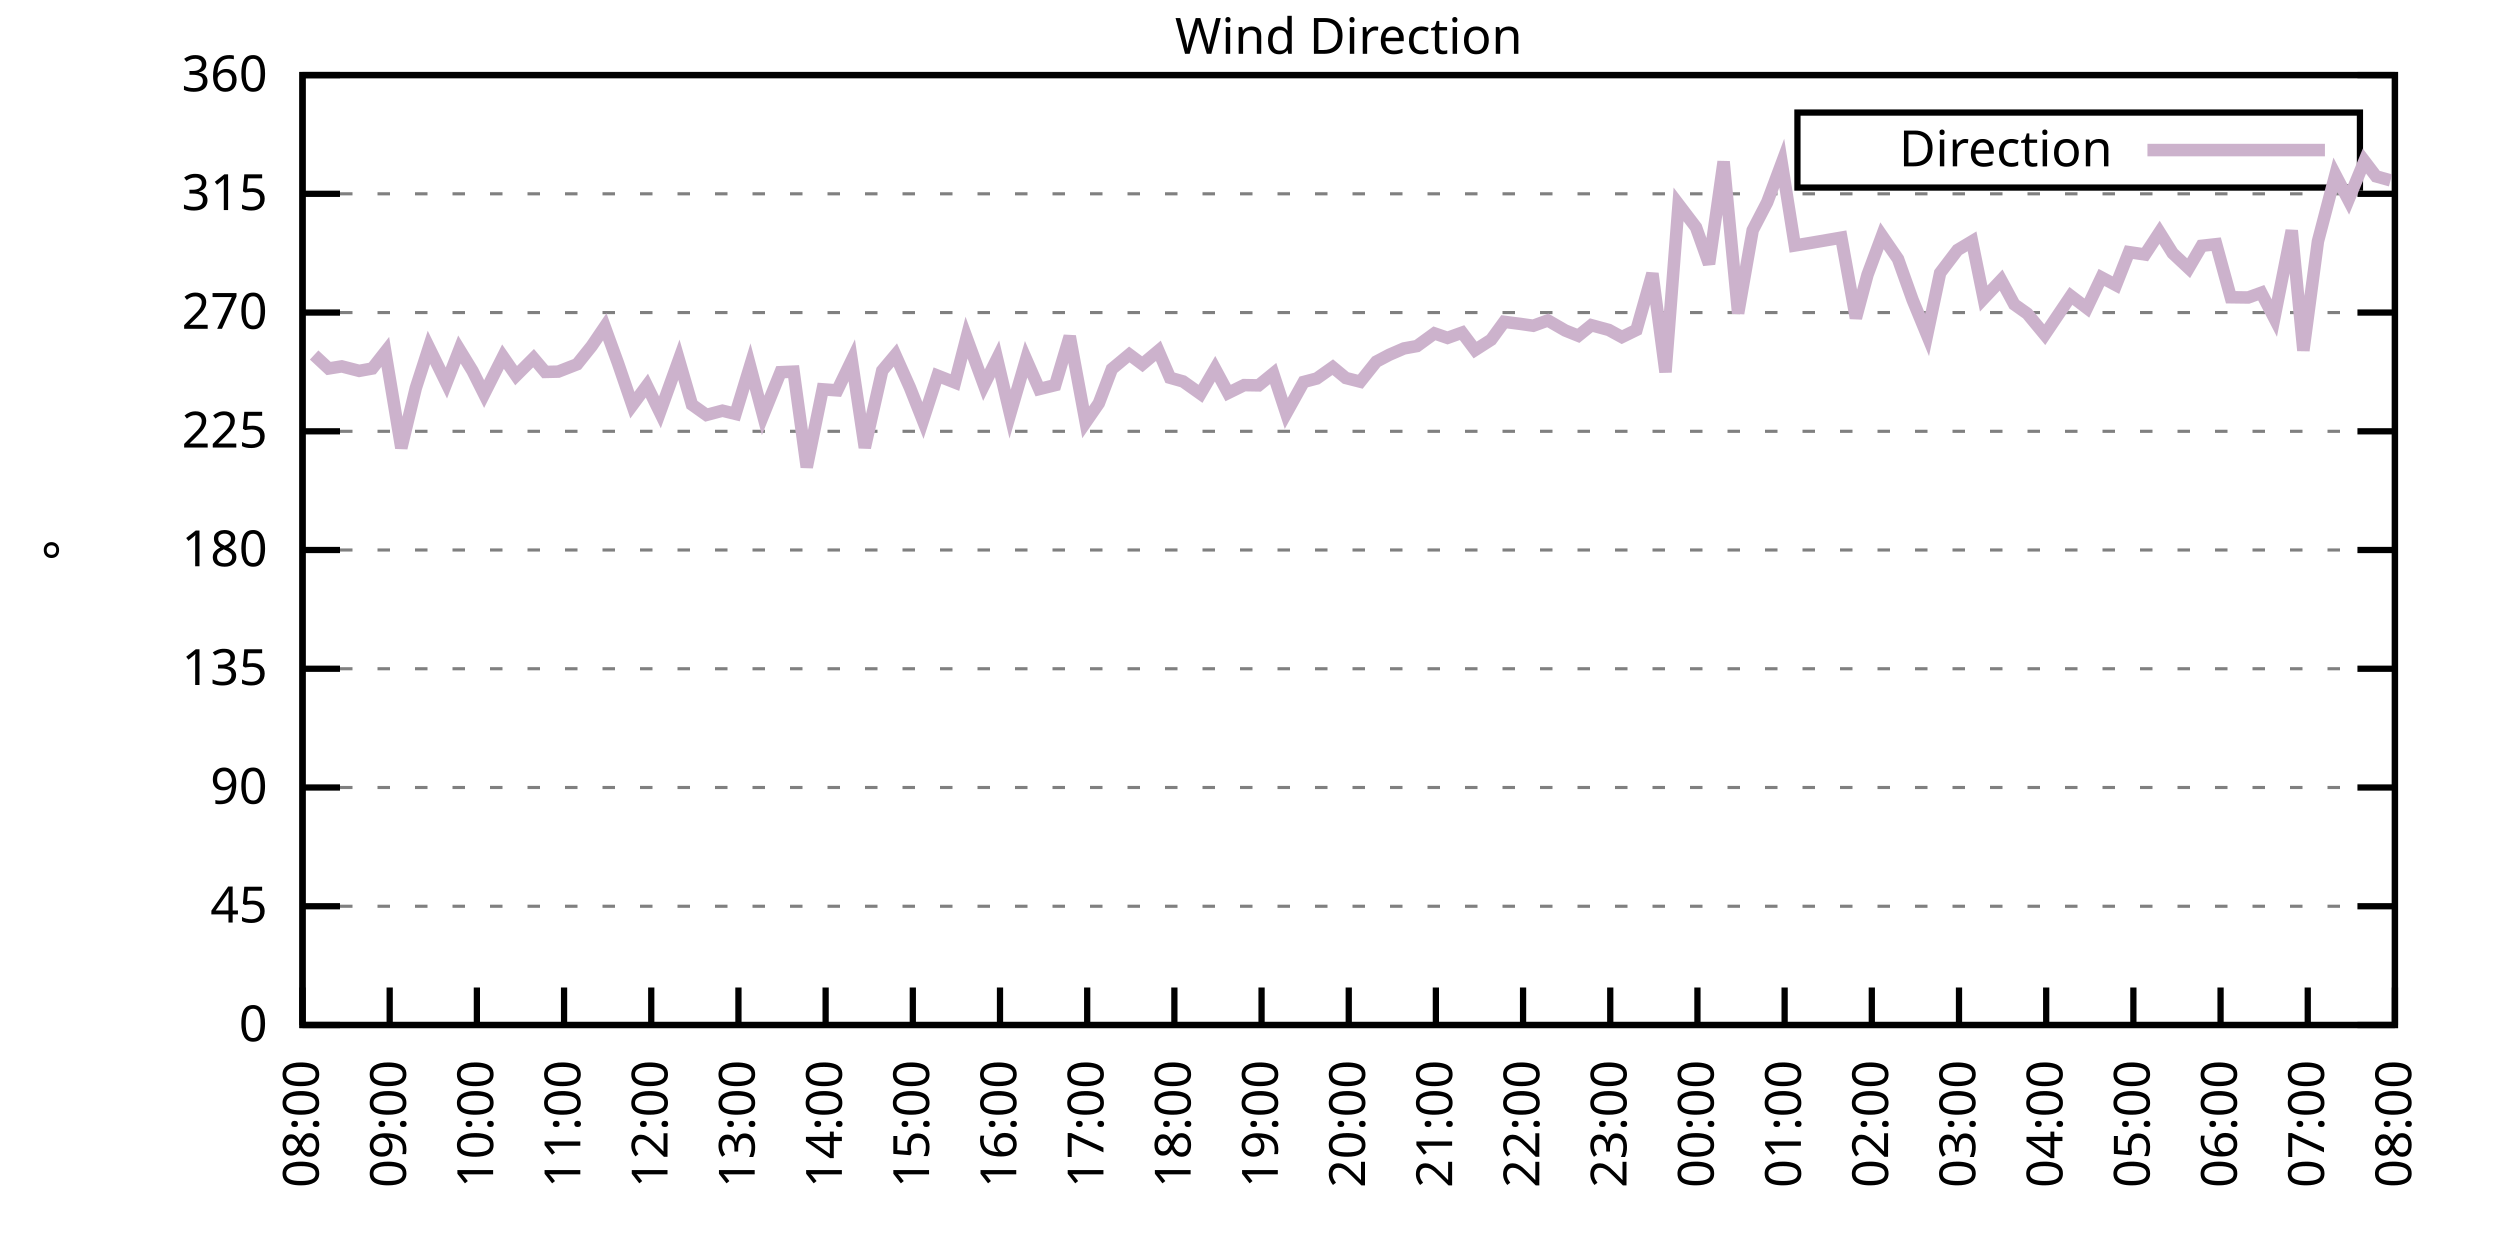
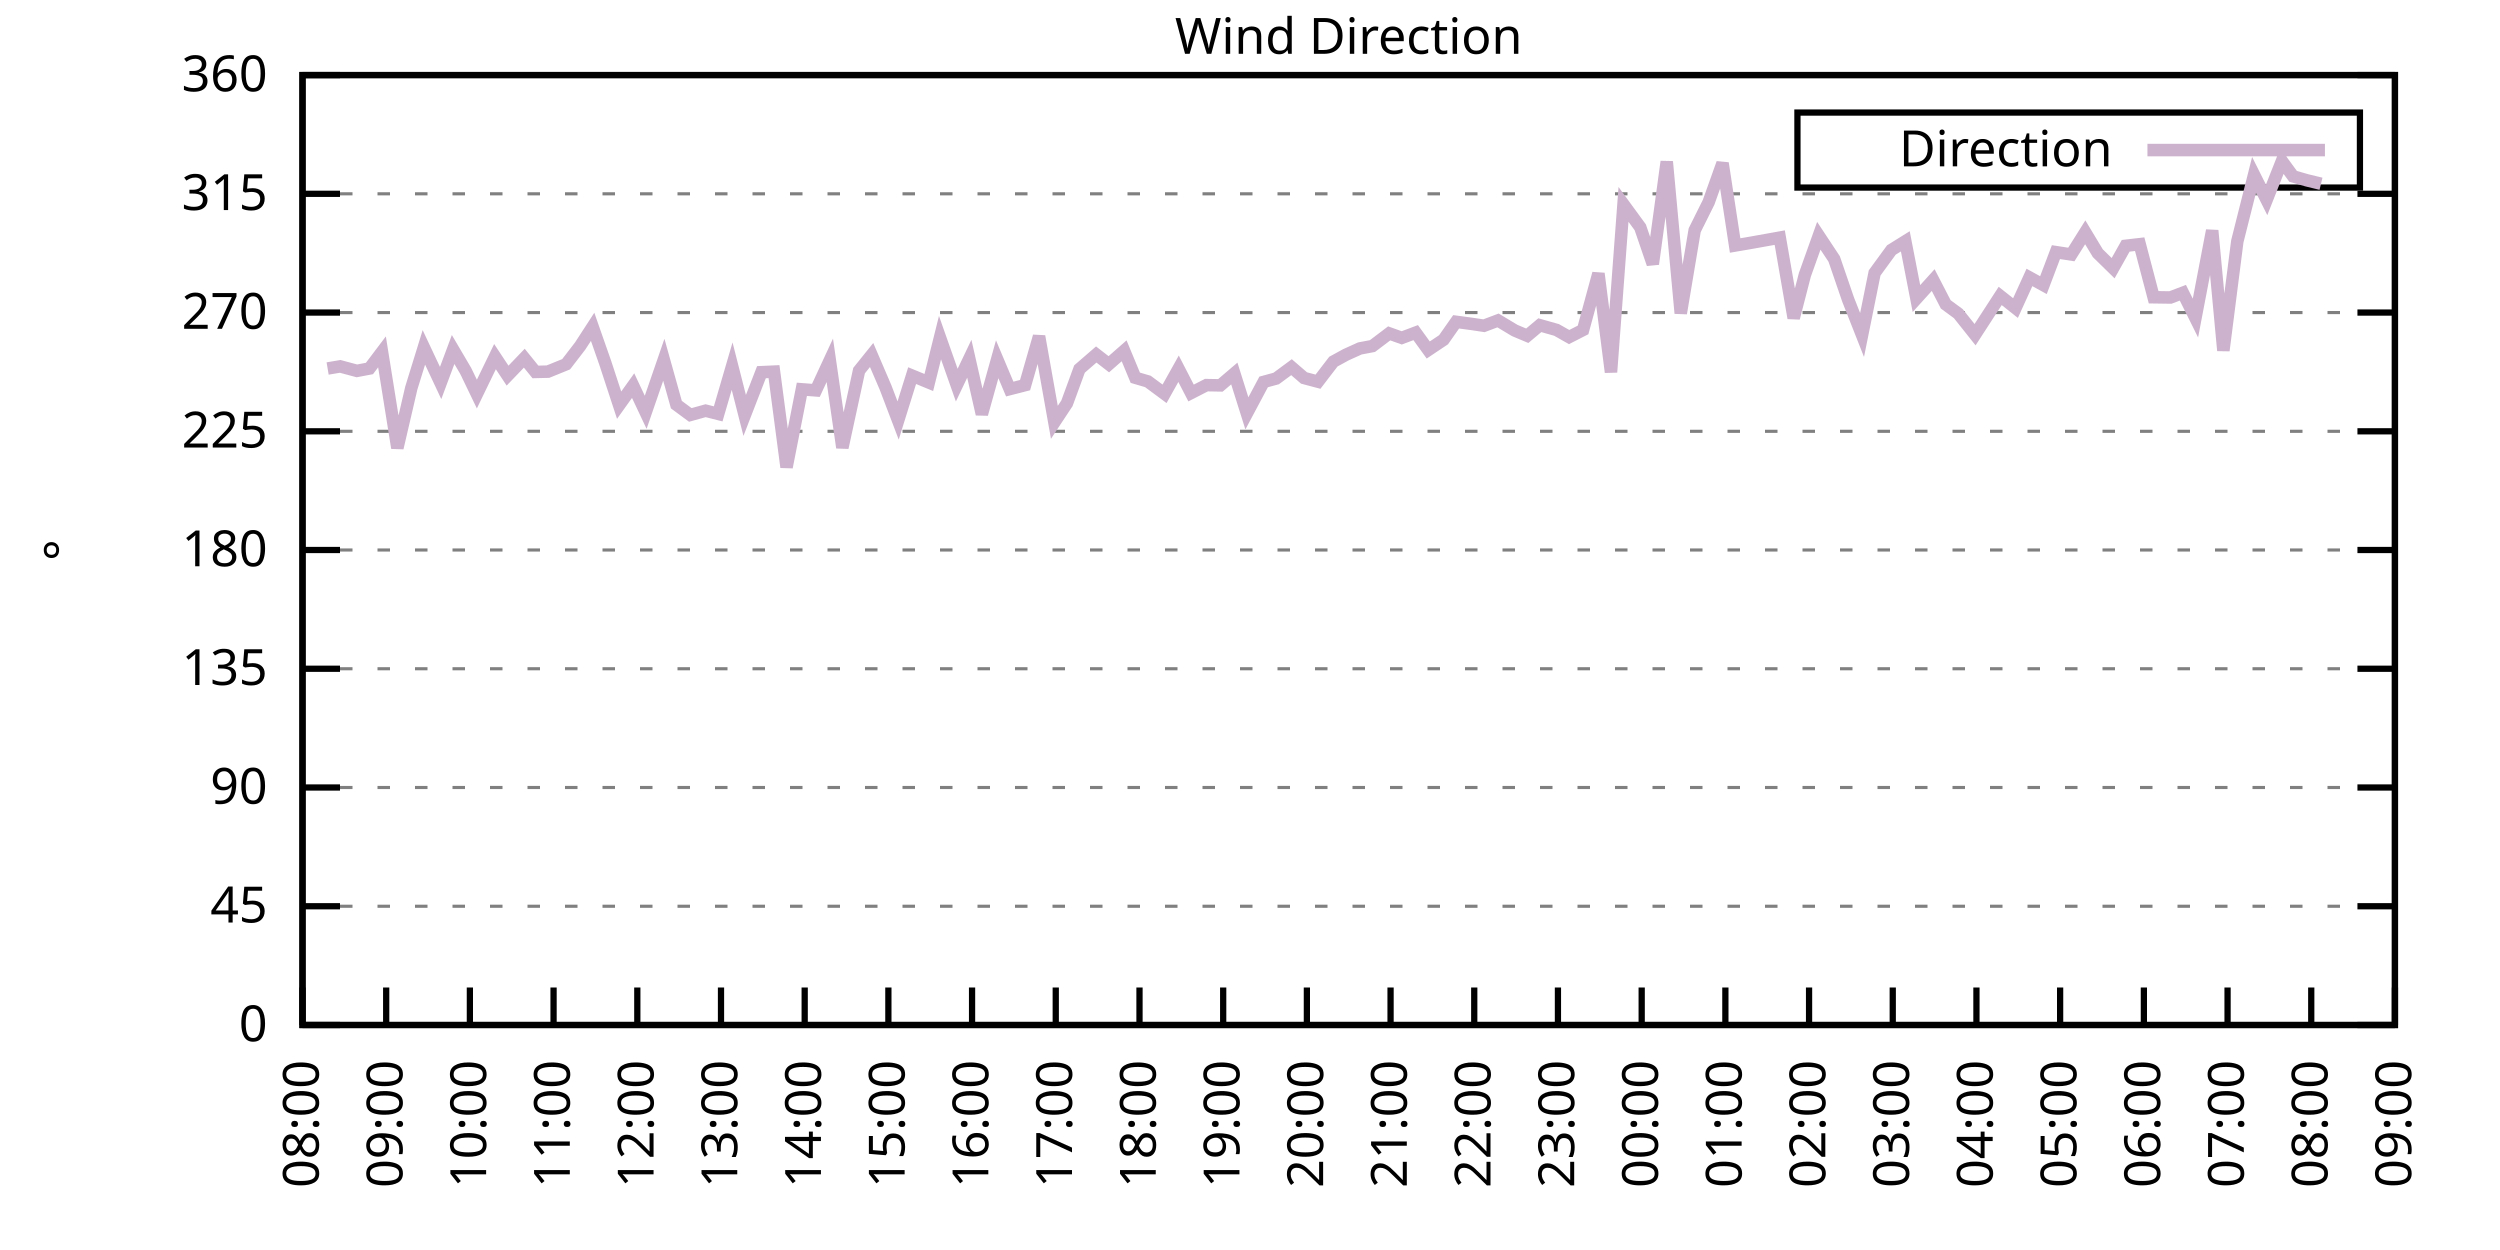
<svg xmlns="http://www.w3.org/2000/svg" xmlns:xlink="http://www.w3.org/1999/xlink" width="400" height="200" viewBox="0 0 400 200">
  <g id="gnuplot_canvas">
    <rect x="0" y="0" width="400" height="200" fill="none" />
    <defs>
      <circle id="gpDot" r="0.5" stroke-width="0.5" stroke="currentColor" />
      <path id="gpPt0" stroke-width="0.333" stroke="currentColor" d="M-1,0 h2 M0,-1 v2" />
      <path id="gpPt1" stroke-width="0.333" stroke="currentColor" d="M-1,-1 L1,1 M1,-1 L-1,1" />
      <path id="gpPt2" stroke-width="0.333" stroke="currentColor" d="M-1,0 L1,0 M0,-1 L0,1 M-1,-1 L1,1 M-1,1 L1,-1" />
      <rect id="gpPt3" stroke-width="0.333" stroke="currentColor" x="-1" y="-1" width="2" height="2" />
      <rect id="gpPt4" stroke-width="0.333" stroke="currentColor" fill="currentColor" x="-1" y="-1" width="2" height="2" />
      <circle id="gpPt5" stroke-width="0.333" stroke="currentColor" cx="0" cy="0" r="1" />
      <use xlink:href="#gpPt5" id="gpPt6" fill="currentColor" stroke="none" />
      <path id="gpPt7" stroke-width="0.333" stroke="currentColor" d="M0,-1.33 L-1.33,0.67 L1.33,0.67 z" />
      <use xlink:href="#gpPt7" id="gpPt8" fill="currentColor" stroke="none" />
      <use xlink:href="#gpPt7" id="gpPt9" stroke="currentColor" transform="rotate(180)" />
      <use xlink:href="#gpPt9" id="gpPt10" fill="currentColor" stroke="none" />
      <use xlink:href="#gpPt3" id="gpPt11" stroke="currentColor" transform="rotate(45)" />
      <use xlink:href="#gpPt11" id="gpPt12" fill="currentColor" stroke="none" />
      <path id="gpPt13" stroke-width="0.333" stroke="currentColor" d="M0,1.330 L1.265,0.411 L0.782,-1.067 L-0.782,-1.076 L-1.265,0.411 z" />
      <use xlink:href="#gpPt13" id="gpPt14" fill="currentColor" stroke="none" />
      <filter id="textbox" filterUnits="objectBoundingBox" x="0" y="0" height="1" width="1">
        <feFlood flood-color="white" flood-opacity="1" result="bgnd" />
        <feComposite in="SourceGraphic" in2="bgnd" operator="atop" />
      </filter>
      <filter id="greybox" filterUnits="objectBoundingBox" x="0" y="0" height="1" width="1">
        <feFlood flood-color="lightgrey" flood-opacity="1" result="grey" />
        <feComposite in="SourceGraphic" in2="grey" operator="atop" />
      </filter>
    </defs>
    <g fill="none" color="white" stroke="currentColor" stroke-width="1.00" stroke-linecap="butt" stroke-linejoin="miter">
</g>
    <g fill="none" color="black" stroke="currentColor" stroke-width="1.00" stroke-linecap="butt" stroke-linejoin="miter">
      <g stroke="none" shape-rendering="crispEdges">
        <polygon fill="rgb(255, 255, 255)" points="48.40,164.00 383.18,164.00 383.18,12.02 48.40,12.02 " />
      </g>
    </g>
    <g fill="none" color="black" stroke="currentColor" stroke-width="1.00" stroke-linecap="butt" stroke-linejoin="miter">
</g>
    <g fill="none" color="black" stroke="black" stroke-width="0.50" stroke-linecap="butt" stroke-linejoin="miter">
</g>
    <g fill="none" color="gray" stroke="currentColor" stroke-width="0.50" stroke-linecap="butt" stroke-linejoin="miter">
      <path stroke="gray" stroke-dasharray="2,4" class="gridline" d="M48.40,164.00 L383.19,164.00  " />
    </g>
    <g fill="none" color="gray" stroke="gray" stroke-width="1.00" stroke-linecap="butt" stroke-linejoin="miter">
</g>
    <g fill="none" color="black" stroke="currentColor" stroke-width="1.00" stroke-linecap="butt" stroke-linejoin="miter">
      <path stroke="black" d="M48.40,164.00 L54.40,164.00 M383.19,164.00 L377.19,164.00  " />
      <g transform="translate(42.80,166.60)" stroke="none" fill="black" font-family="Sans" font-size="8.00" text-anchor="end">
        <text>
          <tspan font-family="Sans"> 0</tspan>
        </text>
      </g>
    </g>
    <g fill="none" color="black" stroke="currentColor" stroke-width="1.00" stroke-linecap="butt" stroke-linejoin="miter">
</g>
    <g fill="none" color="black" stroke="black" stroke-width="0.50" stroke-linecap="butt" stroke-linejoin="miter">
</g>
    <g fill="none" color="gray" stroke="currentColor" stroke-width="0.50" stroke-linecap="butt" stroke-linejoin="miter">
      <path stroke="gray" stroke-dasharray="2,4" class="gridline" d="M48.40,145.00 L383.19,145.00  " />
    </g>
    <g fill="none" color="gray" stroke="gray" stroke-width="1.00" stroke-linecap="butt" stroke-linejoin="miter">
</g>
    <g fill="none" color="black" stroke="currentColor" stroke-width="1.00" stroke-linecap="butt" stroke-linejoin="miter">
      <path stroke="black" d="M48.40,145.00 L54.40,145.00 M383.19,145.00 L377.19,145.00  " />
      <g transform="translate(42.80,147.60)" stroke="none" fill="black" font-family="Sans" font-size="8.00" text-anchor="end">
        <text>
          <tspan font-family="Sans"> 45</tspan>
        </text>
      </g>
    </g>
    <g fill="none" color="black" stroke="currentColor" stroke-width="1.00" stroke-linecap="butt" stroke-linejoin="miter">
</g>
    <g fill="none" color="black" stroke="black" stroke-width="0.50" stroke-linecap="butt" stroke-linejoin="miter">
</g>
    <g fill="none" color="gray" stroke="currentColor" stroke-width="0.50" stroke-linecap="butt" stroke-linejoin="miter">
      <path stroke="gray" stroke-dasharray="2,4" class="gridline" d="M48.40,126.00 L383.19,126.00  " />
    </g>
    <g fill="none" color="gray" stroke="gray" stroke-width="1.00" stroke-linecap="butt" stroke-linejoin="miter">
</g>
    <g fill="none" color="black" stroke="currentColor" stroke-width="1.00" stroke-linecap="butt" stroke-linejoin="miter">
      <path stroke="black" d="M48.40,126.00 L54.40,126.00 M383.19,126.00 L377.19,126.00  " />
      <g transform="translate(42.80,128.60)" stroke="none" fill="black" font-family="Sans" font-size="8.00" text-anchor="end">
        <text>
          <tspan font-family="Sans"> 90</tspan>
        </text>
      </g>
    </g>
    <g fill="none" color="black" stroke="currentColor" stroke-width="1.00" stroke-linecap="butt" stroke-linejoin="miter">
</g>
    <g fill="none" color="black" stroke="black" stroke-width="0.50" stroke-linecap="butt" stroke-linejoin="miter">
</g>
    <g fill="none" color="gray" stroke="currentColor" stroke-width="0.50" stroke-linecap="butt" stroke-linejoin="miter">
      <path stroke="gray" stroke-dasharray="2,4" class="gridline" d="M48.40,107.00 L383.19,107.00  " />
    </g>
    <g fill="none" color="gray" stroke="gray" stroke-width="1.00" stroke-linecap="butt" stroke-linejoin="miter">
</g>
    <g fill="none" color="black" stroke="currentColor" stroke-width="1.00" stroke-linecap="butt" stroke-linejoin="miter">
      <path stroke="black" d="M48.40,107.00 L54.40,107.00 M383.19,107.00 L377.19,107.00  " />
      <g transform="translate(42.80,109.60)" stroke="none" fill="black" font-family="Sans" font-size="8.00" text-anchor="end">
        <text>
          <tspan font-family="Sans"> 135</tspan>
        </text>
      </g>
    </g>
    <g fill="none" color="black" stroke="currentColor" stroke-width="1.00" stroke-linecap="butt" stroke-linejoin="miter">
</g>
    <g fill="none" color="black" stroke="black" stroke-width="0.50" stroke-linecap="butt" stroke-linejoin="miter">
</g>
    <g fill="none" color="gray" stroke="currentColor" stroke-width="0.50" stroke-linecap="butt" stroke-linejoin="miter">
      <path stroke="gray" stroke-dasharray="2,4" class="gridline" d="M48.40,88.00 L383.19,88.00  " />
    </g>
    <g fill="none" color="gray" stroke="gray" stroke-width="1.00" stroke-linecap="butt" stroke-linejoin="miter">
</g>
    <g fill="none" color="black" stroke="currentColor" stroke-width="1.00" stroke-linecap="butt" stroke-linejoin="miter">
      <path stroke="black" d="M48.40,88.00 L54.40,88.00 M383.19,88.00 L377.19,88.00  " />
      <g transform="translate(42.80,90.60)" stroke="none" fill="black" font-family="Sans" font-size="8.00" text-anchor="end">
        <text>
          <tspan font-family="Sans"> 180</tspan>
        </text>
      </g>
    </g>
    <g fill="none" color="black" stroke="currentColor" stroke-width="1.00" stroke-linecap="butt" stroke-linejoin="miter">
</g>
    <g fill="none" color="black" stroke="black" stroke-width="0.50" stroke-linecap="butt" stroke-linejoin="miter">
</g>
    <g fill="none" color="gray" stroke="currentColor" stroke-width="0.50" stroke-linecap="butt" stroke-linejoin="miter">
      <path stroke="gray" stroke-dasharray="2,4" class="gridline" d="M48.40,69.01 L383.19,69.01  " />
    </g>
    <g fill="none" color="gray" stroke="gray" stroke-width="1.00" stroke-linecap="butt" stroke-linejoin="miter">
</g>
    <g fill="none" color="black" stroke="currentColor" stroke-width="1.00" stroke-linecap="butt" stroke-linejoin="miter">
      <path stroke="black" d="M48.40,69.01 L54.40,69.01 M383.19,69.01 L377.19,69.01  " />
      <g transform="translate(42.80,71.61)" stroke="none" fill="black" font-family="Sans" font-size="8.00" text-anchor="end">
        <text>
          <tspan font-family="Sans"> 225</tspan>
        </text>
      </g>
    </g>
    <g fill="none" color="black" stroke="currentColor" stroke-width="1.00" stroke-linecap="butt" stroke-linejoin="miter">
</g>
    <g fill="none" color="black" stroke="black" stroke-width="0.50" stroke-linecap="butt" stroke-linejoin="miter">
</g>
    <g fill="none" color="gray" stroke="currentColor" stroke-width="0.50" stroke-linecap="butt" stroke-linejoin="miter">
      <path stroke="gray" stroke-dasharray="2,4" class="gridline" d="M48.40,50.01 L383.19,50.01  " />
    </g>
    <g fill="none" color="gray" stroke="gray" stroke-width="1.00" stroke-linecap="butt" stroke-linejoin="miter">
</g>
    <g fill="none" color="black" stroke="currentColor" stroke-width="1.00" stroke-linecap="butt" stroke-linejoin="miter">
      <path stroke="black" d="M48.40,50.01 L54.40,50.01 M383.19,50.01 L377.19,50.01  " />
      <g transform="translate(42.80,52.61)" stroke="none" fill="black" font-family="Sans" font-size="8.00" text-anchor="end">
        <text>
          <tspan font-family="Sans"> 270</tspan>
        </text>
      </g>
    </g>
    <g fill="none" color="black" stroke="currentColor" stroke-width="1.00" stroke-linecap="butt" stroke-linejoin="miter">
</g>
    <g fill="none" color="black" stroke="black" stroke-width="0.50" stroke-linecap="butt" stroke-linejoin="miter">
</g>
    <g fill="none" color="gray" stroke="currentColor" stroke-width="0.50" stroke-linecap="butt" stroke-linejoin="miter">
      <path stroke="gray" stroke-dasharray="2,4" class="gridline" d="M48.40,31.01 L383.19,31.01  " />
    </g>
    <g fill="none" color="gray" stroke="gray" stroke-width="1.00" stroke-linecap="butt" stroke-linejoin="miter">
</g>
    <g fill="none" color="black" stroke="currentColor" stroke-width="1.00" stroke-linecap="butt" stroke-linejoin="miter">
      <path stroke="black" d="M48.40,31.01 L54.40,31.01 M383.19,31.01 L377.19,31.01  " />
      <g transform="translate(42.80,33.61)" stroke="none" fill="black" font-family="Sans" font-size="8.00" text-anchor="end">
        <text>
          <tspan font-family="Sans"> 315</tspan>
        </text>
      </g>
    </g>
    <g fill="none" color="black" stroke="currentColor" stroke-width="1.00" stroke-linecap="butt" stroke-linejoin="miter">
</g>
    <g fill="none" color="black" stroke="black" stroke-width="0.50" stroke-linecap="butt" stroke-linejoin="miter">
</g>
    <g fill="none" color="gray" stroke="currentColor" stroke-width="0.50" stroke-linecap="butt" stroke-linejoin="miter">
      <path stroke="gray" stroke-dasharray="2,4" class="gridline" d="M48.40,12.01 L383.19,12.01  " />
    </g>
    <g fill="none" color="gray" stroke="gray" stroke-width="1.00" stroke-linecap="butt" stroke-linejoin="miter">
</g>
    <g fill="none" color="black" stroke="currentColor" stroke-width="1.00" stroke-linecap="butt" stroke-linejoin="miter">
      <path stroke="black" d="M48.40,12.01 L54.40,12.01 M383.19,12.01 L377.19,12.01  " />
      <g transform="translate(42.80,14.61)" stroke="none" fill="black" font-family="Sans" font-size="8.00" text-anchor="end">
        <text>
          <tspan font-family="Sans"> 360</tspan>
        </text>
      </g>
    </g>
    <g fill="none" color="black" stroke="currentColor" stroke-width="1.00" stroke-linecap="butt" stroke-linejoin="miter">
      <path stroke="black" d="M48.40,164.00 L48.40,158.00  " />
      <g transform="translate(51.00,169.60) rotate(270.00)" stroke="none" fill="black" font-family="Sans" font-size="8.00" text-anchor="end">
        <text>
          <tspan font-family="Sans">08:00</tspan>
        </text>
      </g>
    </g>
    <g fill="none" color="black" stroke="currentColor" stroke-width="1.00" stroke-linecap="butt" stroke-linejoin="miter">
-       <path stroke="black" d="M62.35,164.00 L62.35,158.00  " />
-       <g transform="translate(64.95,169.60) rotate(270.00)" stroke="none" fill="black" font-family="Sans" font-size="8.00" text-anchor="end">
+       <path stroke="black" d="M61.79,164.00 L61.79,158.00  " />
+       <g transform="translate(64.39,169.60) rotate(270.00)" stroke="none" fill="black" font-family="Sans" font-size="8.00" text-anchor="end">
        <text>
          <tspan font-family="Sans">09:00</tspan>
        </text>
      </g>
    </g>
    <g fill="none" color="black" stroke="currentColor" stroke-width="1.00" stroke-linecap="butt" stroke-linejoin="miter">
-       <path stroke="black" d="M76.30,164.00 L76.30,158.00  " />
-       <g transform="translate(78.90,169.60) rotate(270.00)" stroke="none" fill="black" font-family="Sans" font-size="8.00" text-anchor="end">
+       <path stroke="black" d="M75.18,164.00 L75.18,158.00  " />
+       <g transform="translate(77.78,169.60) rotate(270.00)" stroke="none" fill="black" font-family="Sans" font-size="8.00" text-anchor="end">
        <text>
          <tspan font-family="Sans">10:00</tspan>
        </text>
      </g>
    </g>
    <g fill="none" color="black" stroke="currentColor" stroke-width="1.00" stroke-linecap="butt" stroke-linejoin="miter">
-       <path stroke="black" d="M90.25,164.00 L90.25,158.00  " />
-       <g transform="translate(92.85,169.60) rotate(270.00)" stroke="none" fill="black" font-family="Sans" font-size="8.00" text-anchor="end">
+       <path stroke="black" d="M88.57,164.00 L88.57,158.00  " />
+       <g transform="translate(91.17,169.60) rotate(270.00)" stroke="none" fill="black" font-family="Sans" font-size="8.00" text-anchor="end">
        <text>
          <tspan font-family="Sans">11:00</tspan>
        </text>
      </g>
    </g>
    <g fill="none" color="black" stroke="currentColor" stroke-width="1.00" stroke-linecap="butt" stroke-linejoin="miter">
-       <path stroke="black" d="M104.20,164.00 L104.20,158.00  " />
-       <g transform="translate(106.80,169.60) rotate(270.00)" stroke="none" fill="black" font-family="Sans" font-size="8.00" text-anchor="end">
+       <path stroke="black" d="M101.97,164.00 L101.97,158.00  " />
+       <g transform="translate(104.57,169.60) rotate(270.00)" stroke="none" fill="black" font-family="Sans" font-size="8.00" text-anchor="end">
        <text>
          <tspan font-family="Sans">12:00</tspan>
        </text>
      </g>
    </g>
    <g fill="none" color="black" stroke="currentColor" stroke-width="1.00" stroke-linecap="butt" stroke-linejoin="miter">
-       <path stroke="black" d="M118.15,164.00 L118.15,158.00  " />
-       <g transform="translate(120.75,169.60) rotate(270.00)" stroke="none" fill="black" font-family="Sans" font-size="8.00" text-anchor="end">
+       <path stroke="black" d="M115.36,164.00 L115.36,158.00  " />
+       <g transform="translate(117.96,169.60) rotate(270.00)" stroke="none" fill="black" font-family="Sans" font-size="8.00" text-anchor="end">
        <text>
          <tspan font-family="Sans">13:00</tspan>
        </text>
      </g>
    </g>
    <g fill="none" color="black" stroke="currentColor" stroke-width="1.00" stroke-linecap="butt" stroke-linejoin="miter">
-       <path stroke="black" d="M132.10,164.00 L132.10,158.00  " />
-       <g transform="translate(134.70,169.60) rotate(270.00)" stroke="none" fill="black" font-family="Sans" font-size="8.00" text-anchor="end">
+       <path stroke="black" d="M128.75,164.00 L128.75,158.00  " />
+       <g transform="translate(131.35,169.60) rotate(270.00)" stroke="none" fill="black" font-family="Sans" font-size="8.00" text-anchor="end">
        <text>
          <tspan font-family="Sans">14:00</tspan>
        </text>
      </g>
    </g>
    <g fill="none" color="black" stroke="currentColor" stroke-width="1.00" stroke-linecap="butt" stroke-linejoin="miter">
-       <path stroke="black" d="M146.05,164.00 L146.05,158.00  " />
-       <g transform="translate(148.65,169.60) rotate(270.00)" stroke="none" fill="black" font-family="Sans" font-size="8.00" text-anchor="end">
+       <path stroke="black" d="M142.14,164.00 L142.14,158.00  " />
+       <g transform="translate(144.74,169.60) rotate(270.00)" stroke="none" fill="black" font-family="Sans" font-size="8.00" text-anchor="end">
        <text>
          <tspan font-family="Sans">15:00</tspan>
        </text>
      </g>
    </g>
    <g fill="none" color="black" stroke="currentColor" stroke-width="1.00" stroke-linecap="butt" stroke-linejoin="miter">
-       <path stroke="black" d="M160.00,164.00 L160.00,158.00  " />
-       <g transform="translate(162.60,169.60) rotate(270.00)" stroke="none" fill="black" font-family="Sans" font-size="8.00" text-anchor="end">
+       <path stroke="black" d="M155.53,164.00 L155.53,158.00  " />
+       <g transform="translate(158.13,169.60) rotate(270.00)" stroke="none" fill="black" font-family="Sans" font-size="8.00" text-anchor="end">
        <text>
          <tspan font-family="Sans">16:00</tspan>
        </text>
      </g>
    </g>
    <g fill="none" color="black" stroke="currentColor" stroke-width="1.00" stroke-linecap="butt" stroke-linejoin="miter">
-       <path stroke="black" d="M173.95,164.00 L173.95,158.00  " />
-       <g transform="translate(176.55,169.60) rotate(270.00)" stroke="none" fill="black" font-family="Sans" font-size="8.00" text-anchor="end">
+       <path stroke="black" d="M168.92,164.00 L168.92,158.00  " />
+       <g transform="translate(171.52,169.60) rotate(270.00)" stroke="none" fill="black" font-family="Sans" font-size="8.00" text-anchor="end">
        <text>
          <tspan font-family="Sans">17:00</tspan>
        </text>
      </g>
    </g>
    <g fill="none" color="black" stroke="currentColor" stroke-width="1.00" stroke-linecap="butt" stroke-linejoin="miter">
-       <path stroke="black" d="M187.90,164.00 L187.90,158.00  " />
-       <g transform="translate(190.50,169.60) rotate(270.00)" stroke="none" fill="black" font-family="Sans" font-size="8.00" text-anchor="end">
+       <path stroke="black" d="M182.32,164.00 L182.32,158.00  " />
+       <g transform="translate(184.92,169.60) rotate(270.00)" stroke="none" fill="black" font-family="Sans" font-size="8.00" text-anchor="end">
        <text>
          <tspan font-family="Sans">18:00</tspan>
        </text>
      </g>
    </g>
    <g fill="none" color="black" stroke="currentColor" stroke-width="1.00" stroke-linecap="butt" stroke-linejoin="miter">
-       <path stroke="black" d="M201.85,164.00 L201.85,158.00  " />
-       <g transform="translate(204.45,169.60) rotate(270.00)" stroke="none" fill="black" font-family="Sans" font-size="8.00" text-anchor="end">
+       <path stroke="black" d="M195.71,164.00 L195.71,158.00  " />
+       <g transform="translate(198.31,169.60) rotate(270.00)" stroke="none" fill="black" font-family="Sans" font-size="8.00" text-anchor="end">
        <text>
          <tspan font-family="Sans">19:00</tspan>
        </text>
      </g>
    </g>
    <g fill="none" color="black" stroke="currentColor" stroke-width="1.00" stroke-linecap="butt" stroke-linejoin="miter">
-       <path stroke="black" d="M215.80,164.00 L215.80,158.00  " />
-       <g transform="translate(218.40,169.60) rotate(270.00)" stroke="none" fill="black" font-family="Sans" font-size="8.00" text-anchor="end">
+       <path stroke="black" d="M209.10,164.00 L209.10,158.00  " />
+       <g transform="translate(211.70,169.60) rotate(270.00)" stroke="none" fill="black" font-family="Sans" font-size="8.00" text-anchor="end">
        <text>
          <tspan font-family="Sans">20:00</tspan>
        </text>
      </g>
    </g>
    <g fill="none" color="black" stroke="currentColor" stroke-width="1.00" stroke-linecap="butt" stroke-linejoin="miter">
-       <path stroke="black" d="M229.74,164.00 L229.74,158.00  " />
-       <g transform="translate(232.34,169.60) rotate(270.00)" stroke="none" fill="black" font-family="Sans" font-size="8.00" text-anchor="end">
+       <path stroke="black" d="M222.49,164.00 L222.49,158.00  " />
+       <g transform="translate(225.09,169.60) rotate(270.00)" stroke="none" fill="black" font-family="Sans" font-size="8.00" text-anchor="end">
        <text>
          <tspan font-family="Sans">21:00</tspan>
        </text>
      </g>
    </g>
    <g fill="none" color="black" stroke="currentColor" stroke-width="1.00" stroke-linecap="butt" stroke-linejoin="miter">
-       <path stroke="black" d="M243.69,164.00 L243.69,158.00  " />
-       <g transform="translate(246.29,169.60) rotate(270.00)" stroke="none" fill="black" font-family="Sans" font-size="8.00" text-anchor="end">
+       <path stroke="black" d="M235.88,164.00 L235.88,158.00  " />
+       <g transform="translate(238.48,169.60) rotate(270.00)" stroke="none" fill="black" font-family="Sans" font-size="8.00" text-anchor="end">
        <text>
          <tspan font-family="Sans">22:00</tspan>
        </text>
      </g>
    </g>
    <g fill="none" color="black" stroke="currentColor" stroke-width="1.00" stroke-linecap="butt" stroke-linejoin="miter">
-       <path stroke="black" d="M257.64,164.00 L257.64,158.00  " />
-       <g transform="translate(260.24,169.60) rotate(270.00)" stroke="none" fill="black" font-family="Sans" font-size="8.00" text-anchor="end">
+       <path stroke="black" d="M249.27,164.00 L249.27,158.00  " />
+       <g transform="translate(251.87,169.60) rotate(270.00)" stroke="none" fill="black" font-family="Sans" font-size="8.00" text-anchor="end">
        <text>
          <tspan font-family="Sans">23:00</tspan>
        </text>
      </g>
    </g>
    <g fill="none" color="black" stroke="currentColor" stroke-width="1.00" stroke-linecap="butt" stroke-linejoin="miter">
-       <path stroke="black" d="M271.59,164.00 L271.59,158.00  " />
-       <g transform="translate(274.19,169.60) rotate(270.00)" stroke="none" fill="black" font-family="Sans" font-size="8.00" text-anchor="end">
+       <path stroke="black" d="M262.67,164.00 L262.67,158.00  " />
+       <g transform="translate(265.27,169.60) rotate(270.00)" stroke="none" fill="black" font-family="Sans" font-size="8.00" text-anchor="end">
        <text>
          <tspan font-family="Sans">00:00</tspan>
        </text>
      </g>
    </g>
    <g fill="none" color="black" stroke="currentColor" stroke-width="1.00" stroke-linecap="butt" stroke-linejoin="miter">
-       <path stroke="black" d="M285.54,164.00 L285.54,158.00  " />
-       <g transform="translate(288.14,169.60) rotate(270.00)" stroke="none" fill="black" font-family="Sans" font-size="8.00" text-anchor="end">
+       <path stroke="black" d="M276.06,164.00 L276.06,158.00  " />
+       <g transform="translate(278.66,169.60) rotate(270.00)" stroke="none" fill="black" font-family="Sans" font-size="8.00" text-anchor="end">
        <text>
          <tspan font-family="Sans">01:00</tspan>
        </text>
      </g>
    </g>
    <g fill="none" color="black" stroke="currentColor" stroke-width="1.00" stroke-linecap="butt" stroke-linejoin="miter">
-       <path stroke="black" d="M299.49,164.00 L299.49,158.00  " />
-       <g transform="translate(302.09,169.60) rotate(270.00)" stroke="none" fill="black" font-family="Sans" font-size="8.00" text-anchor="end">
+       <path stroke="black" d="M289.45,164.00 L289.45,158.00  " />
+       <g transform="translate(292.05,169.60) rotate(270.00)" stroke="none" fill="black" font-family="Sans" font-size="8.00" text-anchor="end">
        <text>
          <tspan font-family="Sans">02:00</tspan>
        </text>
      </g>
    </g>
    <g fill="none" color="black" stroke="currentColor" stroke-width="1.00" stroke-linecap="butt" stroke-linejoin="miter">
-       <path stroke="black" d="M313.44,164.00 L313.44,158.00  " />
-       <g transform="translate(316.04,169.60) rotate(270.00)" stroke="none" fill="black" font-family="Sans" font-size="8.00" text-anchor="end">
+       <path stroke="black" d="M302.84,164.00 L302.84,158.00  " />
+       <g transform="translate(305.44,169.60) rotate(270.00)" stroke="none" fill="black" font-family="Sans" font-size="8.00" text-anchor="end">
        <text>
          <tspan font-family="Sans">03:00</tspan>
        </text>
      </g>
    </g>
    <g fill="none" color="black" stroke="currentColor" stroke-width="1.00" stroke-linecap="butt" stroke-linejoin="miter">
-       <path stroke="black" d="M327.39,164.00 L327.39,158.00  " />
-       <g transform="translate(329.99,169.60) rotate(270.00)" stroke="none" fill="black" font-family="Sans" font-size="8.00" text-anchor="end">
+       <path stroke="black" d="M316.23,164.00 L316.23,158.00  " />
+       <g transform="translate(318.83,169.60) rotate(270.00)" stroke="none" fill="black" font-family="Sans" font-size="8.00" text-anchor="end">
        <text>
          <tspan font-family="Sans">04:00</tspan>
        </text>
      </g>
    </g>
    <g fill="none" color="black" stroke="currentColor" stroke-width="1.00" stroke-linecap="butt" stroke-linejoin="miter">
-       <path stroke="black" d="M341.34,164.00 L341.34,158.00  " />
-       <g transform="translate(343.94,169.60) rotate(270.00)" stroke="none" fill="black" font-family="Sans" font-size="8.00" text-anchor="end">
+       <path stroke="black" d="M329.62,164.00 L329.62,158.00  " />
+       <g transform="translate(332.22,169.60) rotate(270.00)" stroke="none" fill="black" font-family="Sans" font-size="8.00" text-anchor="end">
        <text>
          <tspan font-family="Sans">05:00</tspan>
        </text>
      </g>
    </g>
    <g fill="none" color="black" stroke="currentColor" stroke-width="1.00" stroke-linecap="butt" stroke-linejoin="miter">
-       <path stroke="black" d="M355.29,164.00 L355.29,158.00  " />
-       <g transform="translate(357.89,169.60) rotate(270.00)" stroke="none" fill="black" font-family="Sans" font-size="8.00" text-anchor="end">
+       <path stroke="black" d="M343.02,164.00 L343.02,158.00  " />
+       <g transform="translate(345.62,169.60) rotate(270.00)" stroke="none" fill="black" font-family="Sans" font-size="8.00" text-anchor="end">
        <text>
          <tspan font-family="Sans">06:00</tspan>
        </text>
      </g>
    </g>
    <g fill="none" color="black" stroke="currentColor" stroke-width="1.00" stroke-linecap="butt" stroke-linejoin="miter">
-       <path stroke="black" d="M369.24,164.00 L369.24,158.00  " />
-       <g transform="translate(371.84,169.60) rotate(270.00)" stroke="none" fill="black" font-family="Sans" font-size="8.00" text-anchor="end">
+       <path stroke="black" d="M356.41,164.00 L356.41,158.00  " />
+       <g transform="translate(359.01,169.60) rotate(270.00)" stroke="none" fill="black" font-family="Sans" font-size="8.00" text-anchor="end">
        <text>
          <tspan font-family="Sans">07:00</tspan>
+         </text>
+       </g>
+     </g>
+     <g fill="none" color="black" stroke="currentColor" stroke-width="1.00" stroke-linecap="butt" stroke-linejoin="miter">
+       <path stroke="black" d="M369.80,164.00 L369.80,158.00  " />
+       <g transform="translate(372.40,169.60) rotate(270.00)" stroke="none" fill="black" font-family="Sans" font-size="8.00" text-anchor="end">
+         <text>
+           <tspan font-family="Sans">08:00</tspan>
        </text>
      </g>
    </g>
    <g fill="none" color="black" stroke="currentColor" stroke-width="1.00" stroke-linecap="butt" stroke-linejoin="miter">
      <path stroke="black" d="M383.19,164.00 L383.19,158.00  " />
      <g transform="translate(385.79,169.60) rotate(270.00)" stroke="none" fill="black" font-family="Sans" font-size="8.00" text-anchor="end">
        <text>
-           <tspan font-family="Sans">08:00</tspan>
+           <tspan font-family="Sans">09:00</tspan>
        </text>
      </g>
    </g>
    <g fill="none" color="black" stroke="currentColor" stroke-width="1.00" stroke-linecap="butt" stroke-linejoin="miter">
</g>
    <g fill="none" color="black" stroke="currentColor" stroke-width="1.00" stroke-linecap="butt" stroke-linejoin="miter">
      <path stroke="black" d="M48.40,12.01 L48.40,164.00 L383.19,164.00 L383.19,12.01 L48.40,12.01 Z  " />
    </g>
    <g fill="none" color="black" stroke="currentColor" stroke-width="1.00" stroke-linecap="butt" stroke-linejoin="miter">
</g>
    <g fill="none" color="black" stroke="currentColor" stroke-width="1.00" stroke-linecap="butt" stroke-linejoin="miter">
      <path stroke="black" d="M287.59,30.01 L287.59,18.01 L377.59,18.01 L377.59,30.01 L287.59,30.01 Z  " />
    </g>
    <g id="Wind_direction_plot_1">
      <g fill="none" color="white" stroke="black" stroke-width="2.00" stroke-linecap="butt" stroke-linejoin="miter">
</g>
      <g fill="none" color="black" stroke="currentColor" stroke-width="2.00" stroke-linecap="butt" stroke-linejoin="miter">
        <g transform="translate(337.99,26.61)" stroke="none" fill="black" font-family="Sans" font-size="8.00" text-anchor="end">
          <text>
            <tspan font-family="Sans">Direction</tspan>
          </text>
        </g>
      </g>
      <g fill="none" color="black" stroke="currentColor" stroke-width="2.00" stroke-linecap="butt" stroke-linejoin="miter">
-         <path stroke="rgb(204, 178, 204)" d="M343.59,24.01 L371.99,24.01 M50.26,56.80 L52.58,58.96 L54.68,58.62 L57.47,59.34 L59.56,58.96 L61.65,56.30   L64.21,71.67 L66.53,62.08 L68.63,55.58 L71.42,61.28 L73.51,55.92 L75.60,59.34 L77.46,63.05 L80.48,57.06   L82.58,60.10 L85.37,57.31 L87.23,59.51 L89.32,59.46 L92.34,58.28 L94.67,55.37 L96.76,52.29 L98.85,58.03   L101.18,64.83 L103.50,61.70 L105.59,65.97 L108.62,57.56 L110.71,64.74 L113.03,66.39 L115.59,65.71 L117.68,66.22   L120.01,58.58 L122.10,66.47 L124.89,59.55 L126.98,59.46 L129.08,74.75 L131.63,62.29 L133.96,62.46 L136.28,57.65   L138.37,71.62 L141.16,59.30 L143.26,56.80 L145.58,62.00 L147.67,67.28 L150.00,60.10 L152.79,61.20 L154.65,54.02   L157.44,61.62 L159.53,57.40 L161.62,66.26 L164.18,57.48 L166.27,62.25 L168.83,61.62 L171.16,53.81 L173.71,67.57   L175.81,64.53 L177.90,59.04 L180.69,56.72 L182.78,58.28 L185.34,56.13 L187.20,60.44 L189.29,61.03 L192.08,63.01   L194.41,59.00 L196.50,62.88 L199.06,61.62 L201.38,61.66 L203.71,59.76 L205.80,66.14 L208.59,61.11 L210.68,60.56   L213.24,58.75 L215.33,60.48 L217.65,61.07 L220.21,57.86 L222.30,56.76 L224.63,55.75 L226.72,55.37 L229.51,53.34   L231.60,54.06 L233.93,53.22 L236.02,56.00 L238.58,54.36 L240.67,51.49 L243.23,51.82 L245.32,52.12 L247.65,51.27   L250.44,52.88 L252.53,53.72 L254.62,52.03 L257.41,52.79 L259.50,53.93 L261.83,52.79 L264.39,43.76 L266.48,59.55   L268.57,32.70 L271.36,36.37 L273.45,42.24 L275.78,25.86 L278.10,50.13 L280.43,36.84 L282.75,32.36 L285.08,26.11   L287.17,39.28 L289.73,38.86 L294.61,38.02 L296.94,50.89 L298.80,43.97 L301.12,37.72 L303.68,41.44 L306.00,47.94   L308.33,53.60 L310.42,43.67 L313.21,40.00 L315.53,38.61 L317.39,47.77 L320.18,44.81 L322.28,48.70 L324.37,50.18   L327.16,53.55 L331.34,47.35 L333.90,49.29 L336.23,44.39 L338.55,45.62 L340.64,40.34 L343.20,40.72 L345.53,37.17   L347.62,40.51 L350.18,42.91 L352.27,39.33 L354.59,39.07 L356.92,47.56 L359.71,47.60 L361.80,46.84 L363.89,50.89   L366.68,36.88 L368.54,56.09 L370.87,38.61 L373.66,27.97 L375.75,31.98 L378.31,25.77 L380.17,28.22 L382.49,28.86    " />
+         <path stroke="rgb(204, 178, 204)" d="M343.59,24.01 L371.99,24.01 M52.42,58.96 L54.43,58.62 L57.10,59.34 L59.11,58.96 L61.12,56.30 L63.58,71.67   L65.81,62.08 L67.82,55.58 L70.50,61.28 L72.50,55.92 L74.51,59.34 L76.30,63.05 L79.20,57.06 L81.21,60.10   L83.89,57.31 L85.67,59.51 L87.68,59.46 L90.58,58.28 L92.82,55.37 L94.82,52.29 L96.83,58.03 L99.06,64.83   L101.30,61.70 L103.31,65.97 L106.21,57.56 L108.22,64.74 L110.45,66.39 L112.90,65.71 L114.91,66.22 L117.14,58.58   L119.15,66.47 L121.83,59.55 L123.84,59.46 L125.85,74.75 L128.30,62.29 L130.54,62.46 L132.77,57.65 L134.78,71.62   L137.45,59.30 L139.46,56.80 L141.69,62.00 L143.70,67.28 L145.94,60.10 L148.61,61.20 L150.40,54.02 L153.08,61.62   L155.09,57.40 L157.10,66.26 L159.55,57.48 L161.56,62.25 L164.01,61.62 L166.25,53.81 L168.70,67.57 L170.71,64.53   L172.72,59.04 L175.40,56.72 L177.41,58.28 L179.86,56.13 L181.65,60.44 L183.66,61.03 L186.33,63.01 L188.57,59.00   L190.57,62.88 L193.03,61.62 L195.26,61.66 L197.49,59.76 L199.50,66.14 L202.18,61.11 L204.19,60.56 L206.64,58.75   L208.65,60.48 L210.88,61.07 L213.34,57.86 L215.35,56.76 L217.58,55.75 L219.59,55.37 L222.27,53.34 L224.28,54.06   L226.51,53.22 L228.52,56.00 L230.97,54.36 L232.98,51.49 L235.44,51.82 L237.44,52.12 L239.68,51.27 L242.36,52.88   L244.36,53.72 L246.37,52.03 L249.05,52.79 L251.06,53.93 L253.29,52.79 L255.75,43.76 L257.76,59.55 L259.76,32.70   L262.44,36.37 L264.45,42.24 L266.68,25.86 L268.92,50.13 L271.15,36.84 L273.38,32.36 L275.61,26.11 L277.62,39.28   L280.07,38.86 L284.76,38.02 L286.99,50.89 L288.78,43.97 L291.01,37.72 L293.47,41.44 L295.70,47.94 L297.93,53.60   L299.94,43.67 L302.62,40.00 L304.85,38.61 L306.63,47.77 L309.31,44.81 L311.32,48.70 L313.33,50.18 L316.01,53.55   L320.03,47.35 L322.48,49.29 L324.71,44.39 L326.95,45.62 L328.95,40.34 L331.41,40.72 L333.64,37.17 L335.65,40.51   L338.10,42.91 L340.11,39.33 L342.35,39.07 L344.58,47.56 L347.26,47.60 L349.26,46.84 L351.27,50.89 L353.95,36.88   L355.74,56.09 L357.97,38.61 L360.65,27.97 L362.66,31.98 L365.11,25.77 L366.90,28.22 L369.13,28.86 L371.36,29.40    " />
      </g>
    </g>
    <g fill="none" color="black" stroke="currentColor" stroke-width="2.00" stroke-linecap="butt" stroke-linejoin="miter">
</g>
    <g fill="none" color="black" stroke="black" stroke-width="1.00" stroke-linecap="butt" stroke-linejoin="miter">
</g>
    <g fill="none" color="black" stroke="currentColor" stroke-width="1.00" stroke-linecap="butt" stroke-linejoin="miter">
      <path stroke="black" d="M48.40,12.01 L48.40,164.00 L383.19,164.00 L383.19,12.01 L48.40,12.01 Z  " />
      <g transform="translate(12.80,88.01) rotate(270.00)" stroke="none" fill="black" font-family="Sans" font-size="8.00" text-anchor="middle">
        <text>
          <tspan font-family="Sans">°</tspan>
        </text>
      </g>
    </g>
    <g fill="none" color="black" stroke="currentColor" stroke-width="1.00" stroke-linecap="butt" stroke-linejoin="miter">
</g>
    <g fill="none" color="black" stroke="currentColor" stroke-width="1.00" stroke-linecap="butt" stroke-linejoin="miter">
      <g transform="translate(215.79,8.61)" stroke="none" fill="black" font-family="Sans" font-size="8.00" text-anchor="middle">
        <text>
          <tspan font-family="Sans">Wind Direction</tspan>
        </text>
      </g>
    </g>
    <g fill="none" color="black" stroke="currentColor" stroke-width="1.00" stroke-linecap="butt" stroke-linejoin="miter">
</g>
  </g>
</svg>
